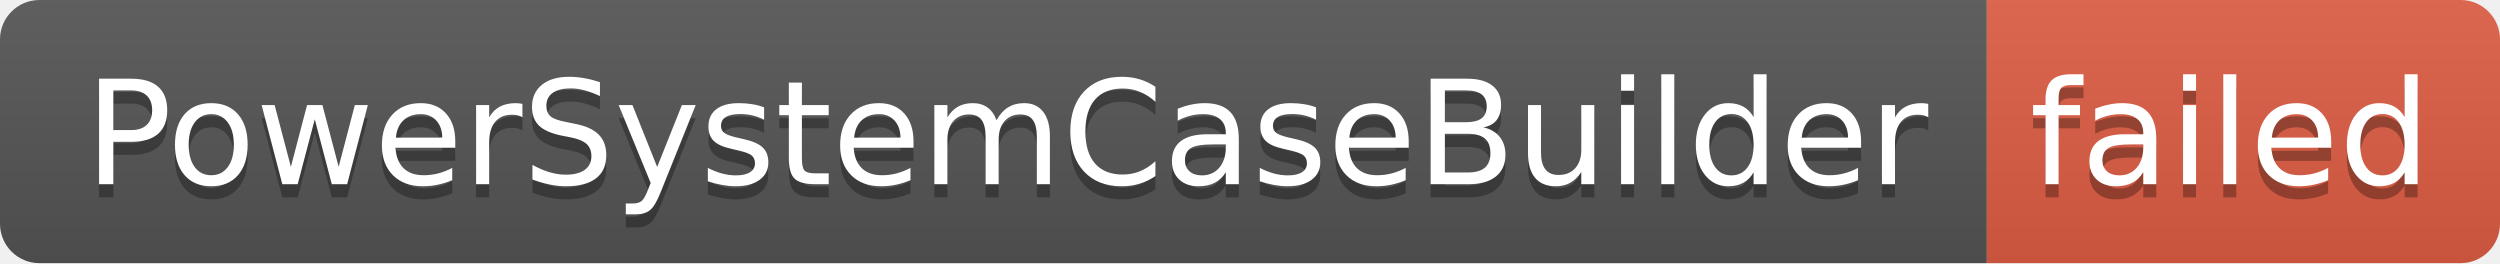
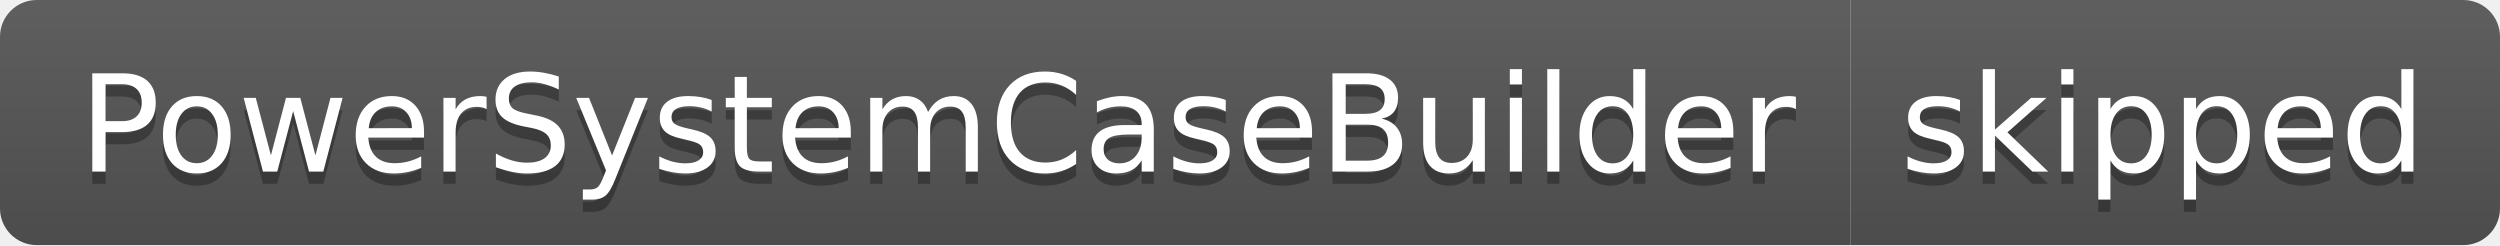
- <svg xmlns="http://www.w3.org/2000/svg" width="190" height="20" role="img" aria-label="PowerSystemCaseBuilder: failed">
+ <svg xmlns="http://www.w3.org/2000/svg" width="204" height="20" role="img" aria-label="PowerSystemCaseBuilder: skipped">
  <linearGradient id="s" x2="0" y2="100%">
    <stop offset="0" stop-color="#bbb" stop-opacity=".1" />
    <stop offset="1" stop-opacity=".1" />
  </linearGradient>
  <clipPath id="r">
-     <rect width="190" height="20" rx="3" fill="#fff" />
+     <rect width="204" height="20" rx="3" fill="#fff" />
  </clipPath>
  <g clip-path="url(#r)">
    <rect width="151" height="20" fill="#555" />
-     <rect x="151" width="39" height="20" fill="#e05d44" />
-     <rect width="190" height="20" fill="url(#s)" />
+     <rect x="151" width="53" height="20" fill="#555" />
+     <rect width="204" height="20" fill="url(#s)" />
  </g>
  <g fill="#fff" text-anchor="middle" font-family="Verdana,Geneva,DejaVu Sans,sans-serif" text-rendering="geometricPrecision" font-size="110">
    <text aria-hidden="true" x="765" y="150" fill="#010101" fill-opacity=".3" transform="scale(.1)" textLength="1410">PowerSystemCaseBuilder</text>
    <text x="765" y="140" transform="scale(.1)" fill="#fff" textLength="1410">PowerSystemCaseBuilder</text>
-     <text aria-hidden="true" x="1695" y="150" fill="#010101" fill-opacity=".3" transform="scale(.1)" textLength="290">failed</text>
-     <text x="1695" y="140" transform="scale(.1)" fill="#fff" textLength="290">failed</text>
+     <text aria-hidden="true" x="1765" y="150" fill="#010101" fill-opacity=".3" transform="scale(.1)" textLength="430">skipped</text>
+     <text x="1765" y="140" transform="scale(.1)" fill="#fff" textLength="430">skipped</text>
  </g>
</svg>
